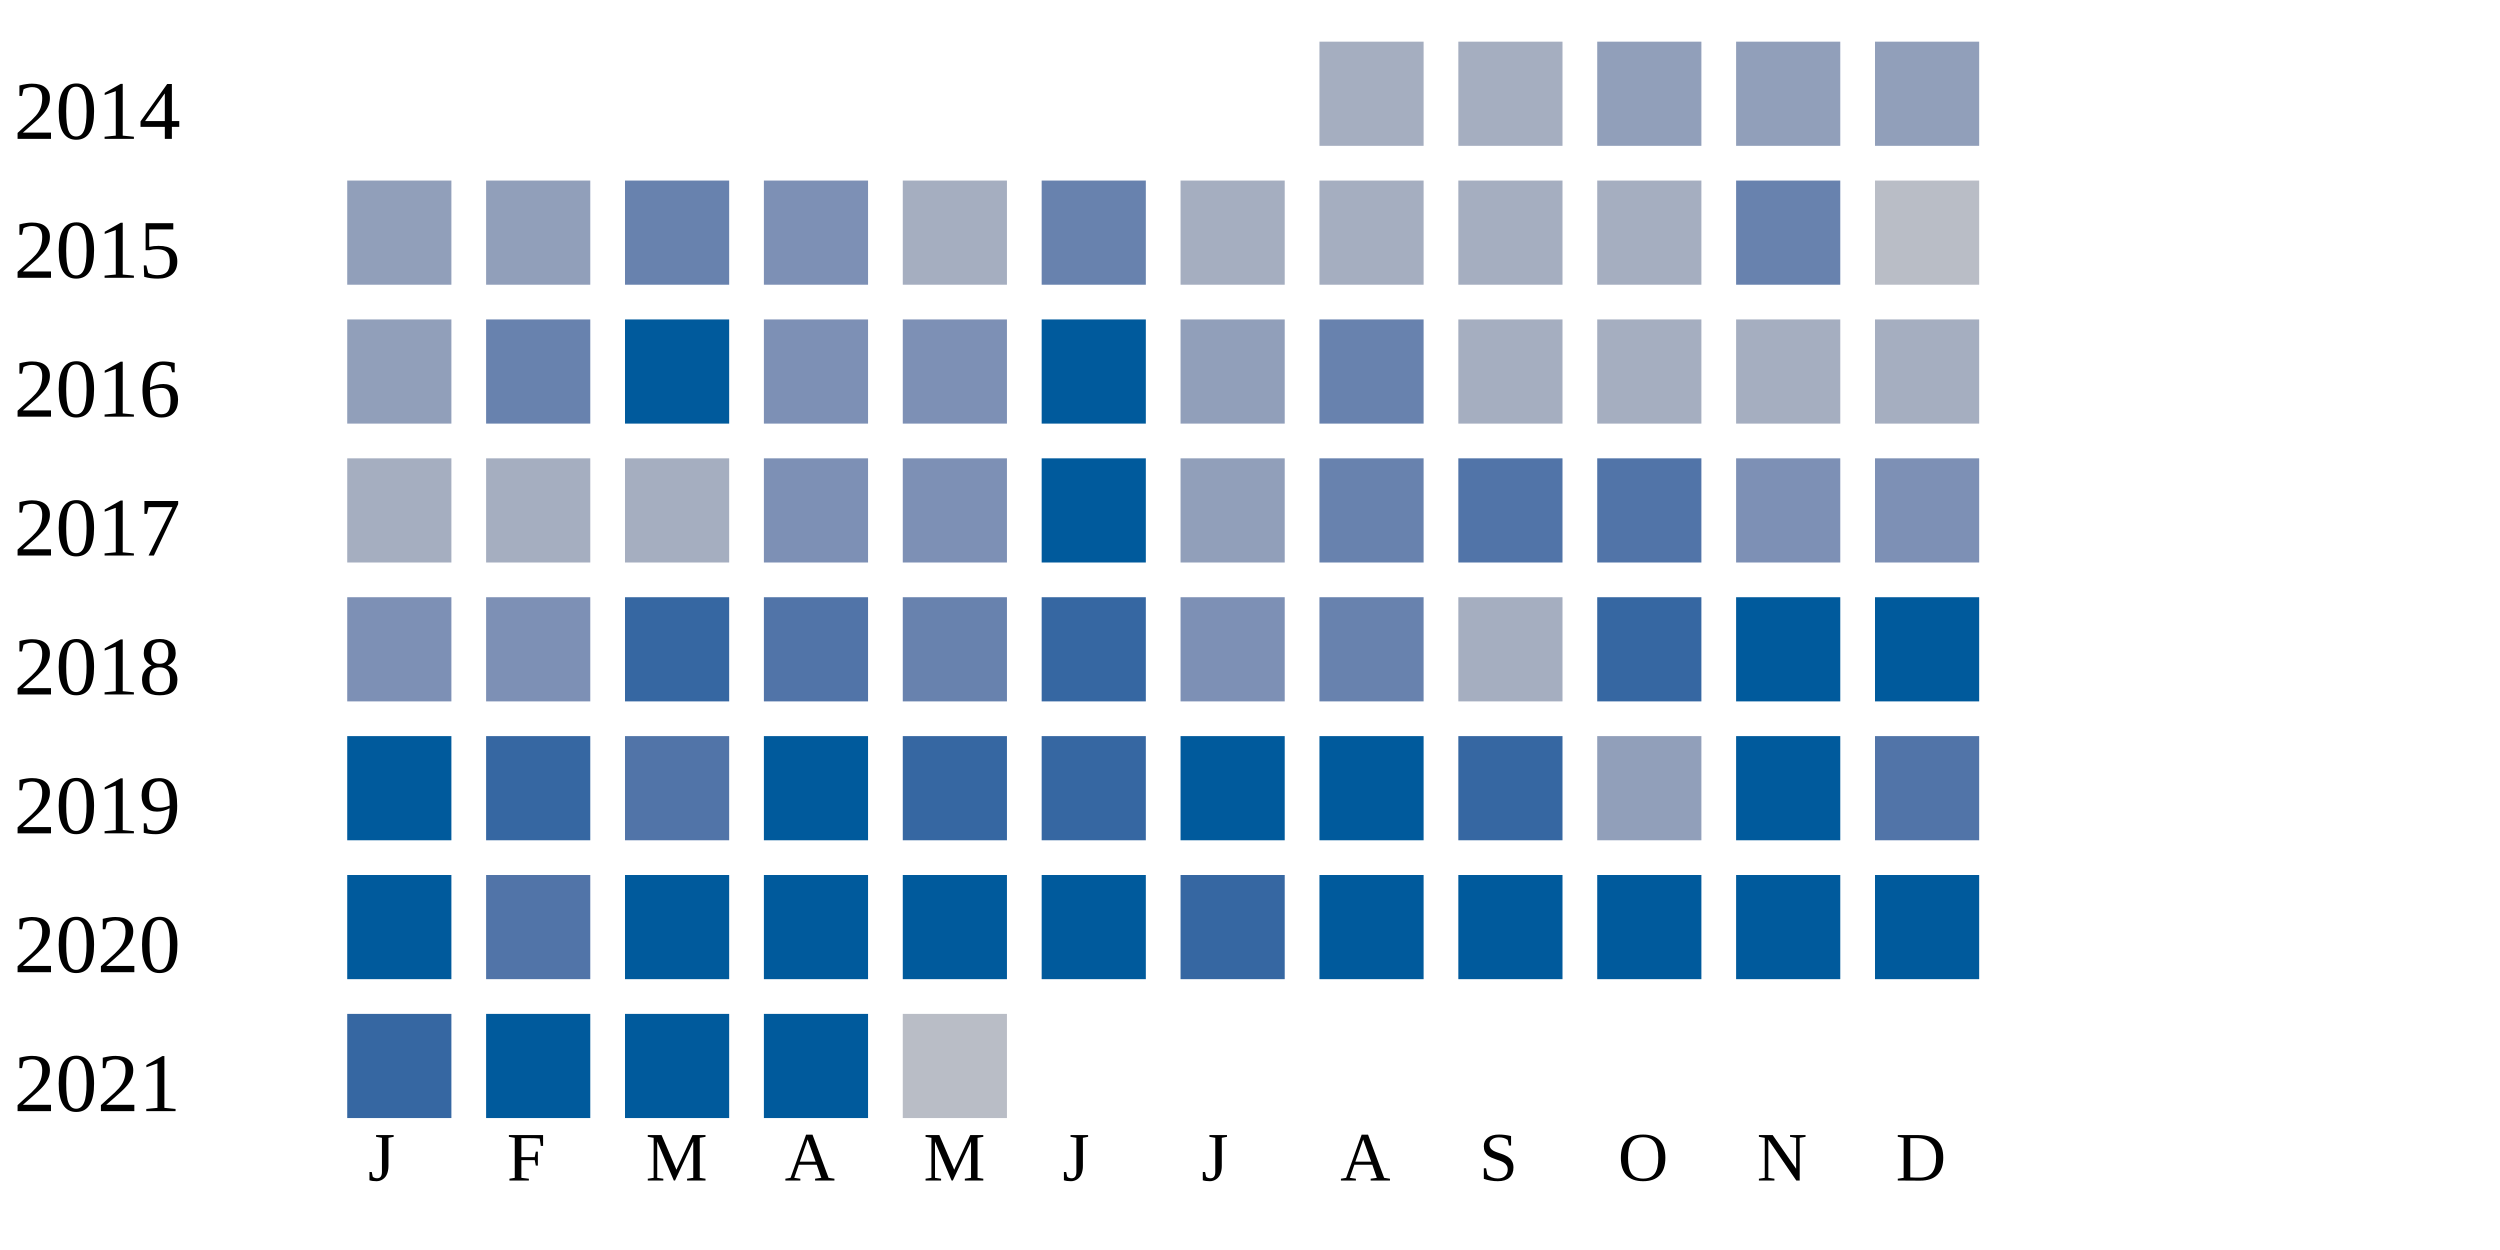
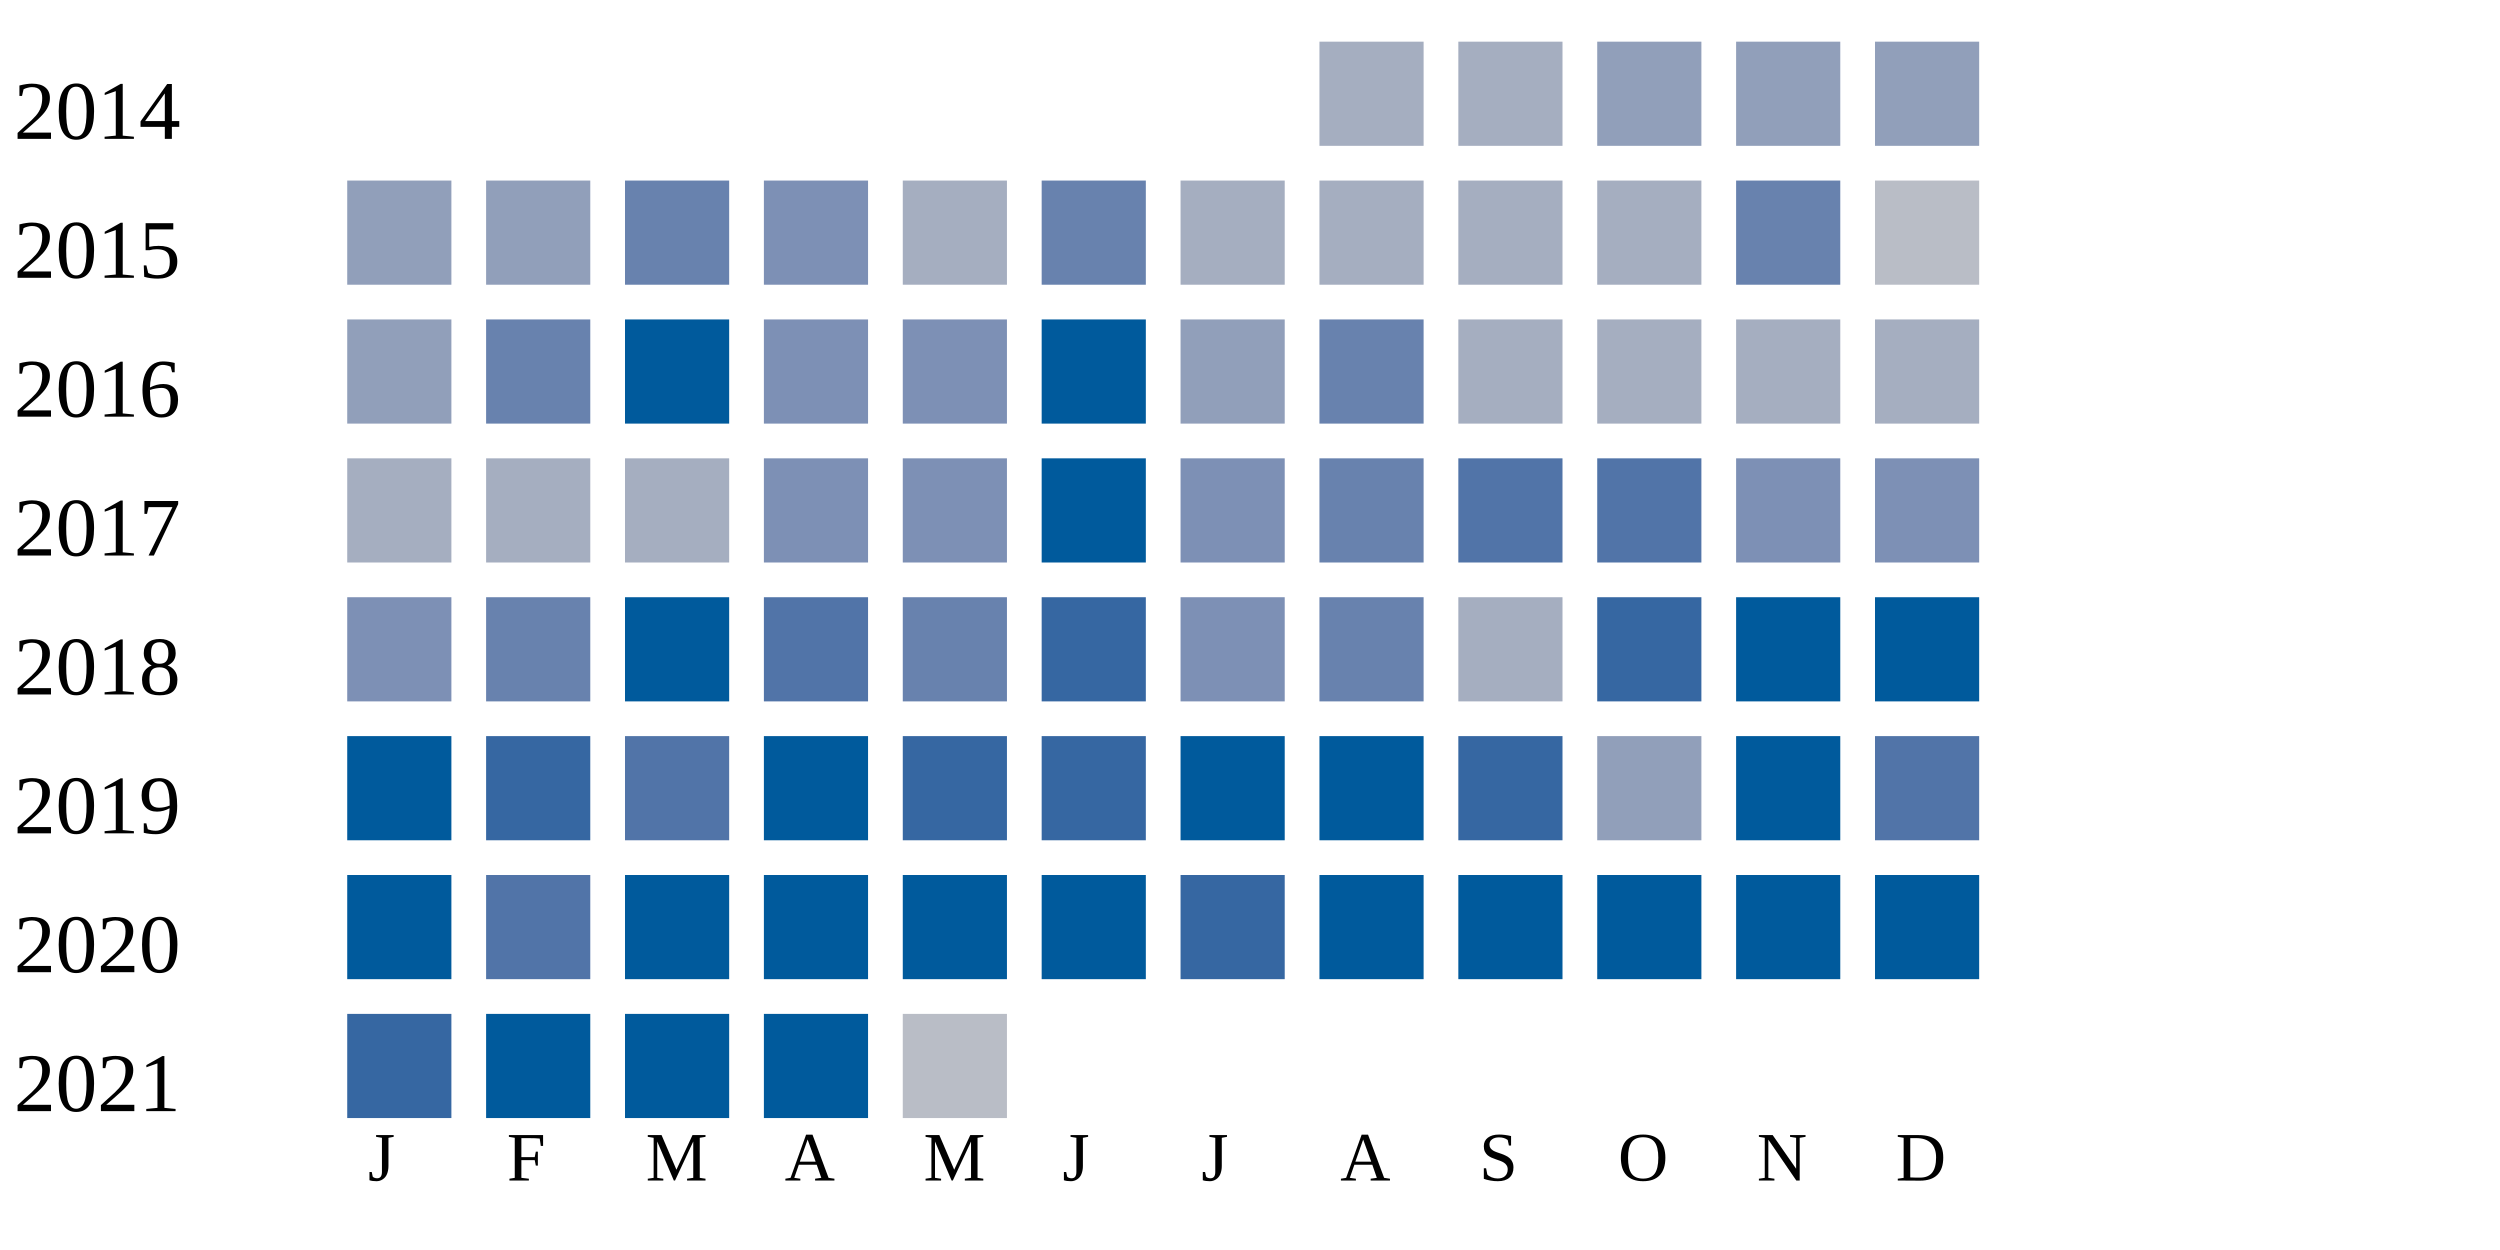
<svg xmlns="http://www.w3.org/2000/svg" width="360" height="180">
  <g transform="translate(0 0)">
    <text x="2" y="20">2014</text>
    <rect x="190" y="6" width="15" height="15" fill="#a5aec0" />
    <rect x="210" y="6" width="15" height="15" fill="#a5aec0" />
    <rect x="230" y="6" width="15" height="15" fill="#919fba" />
    <rect x="250" y="6" width="15" height="15" fill="#919fba" />
    <rect x="270" y="6" width="15" height="15" fill="#919fba" />
  </g>
  <g transform="translate(0 20)">
    <text x="2" y="20">2015</text>
    <rect x="50" y="6" width="15" height="15" fill="#919fba" />
    <rect x="70" y="6" width="15" height="15" fill="#919fba" />
    <rect x="90" y="6" width="15" height="15" fill="#6882ae" />
    <rect x="110" y="6" width="15" height="15" fill="#7d90b5" />
    <rect x="130" y="6" width="15" height="15" fill="#a5aec0" />
    <rect x="150" y="6" width="15" height="15" fill="#6882ae" />
    <rect x="170" y="6" width="15" height="15" fill="#a5aec0" />
    <rect x="190" y="6" width="15" height="15" fill="#a5aec0" />
    <rect x="210" y="6" width="15" height="15" fill="#a5aec0" />
    <rect x="230" y="6" width="15" height="15" fill="#a5aec0" />
    <rect x="250" y="6" width="15" height="15" fill="#6882ae" />
    <rect x="270" y="6" width="15" height="15" fill="#b9bdc6" />
  </g>
  <g transform="translate(0 40)">
    <text x="2" y="20">2016</text>
    <rect x="50" y="6" width="15" height="15" fill="#919fba" />
    <rect x="70" y="6" width="15" height="15" fill="#6882ae" />
    <rect x="90" y="6" width="15" height="15" fill="#005a9c" />
    <rect x="110" y="6" width="15" height="15" fill="#7d90b5" />
    <rect x="130" y="6" width="15" height="15" fill="#7d90b5" />
    <rect x="150" y="6" width="15" height="15" fill="#005a9c" />
    <rect x="170" y="6" width="15" height="15" fill="#919fba" />
    <rect x="190" y="6" width="15" height="15" fill="#6882ae" />
    <rect x="210" y="6" width="15" height="15" fill="#a5aec0" />
    <rect x="230" y="6" width="15" height="15" fill="#a5aec0" />
    <rect x="250" y="6" width="15" height="15" fill="#a5aec0" />
    <rect x="270" y="6" width="15" height="15" fill="#a5aec0" />
  </g>
  <g transform="translate(0 60)">
    <text x="2" y="20">2017</text>
    <rect x="50" y="6" width="15" height="15" fill="#a5aec0" />
    <rect x="70" y="6" width="15" height="15" fill="#a5aec0" />
    <rect x="90" y="6" width="15" height="15" fill="#a5aec0" />
    <rect x="110" y="6" width="15" height="15" fill="#7d90b5" />
    <rect x="130" y="6" width="15" height="15" fill="#7d90b5" />
    <rect x="150" y="6" width="15" height="15" fill="#005a9c" />
-     <rect x="170" y="6" width="15" height="15" fill="#919fba" />
+     <rect x="170" y="6" width="15" height="15" fill="#7d90b5" />
    <rect x="190" y="6" width="15" height="15" fill="#6882ae" />
    <rect x="210" y="6" width="15" height="15" fill="#5174a8" />
    <rect x="230" y="6" width="15" height="15" fill="#5174a8" />
    <rect x="250" y="6" width="15" height="15" fill="#7d90b5" />
    <rect x="270" y="6" width="15" height="15" fill="#7d90b5" />
  </g>
  <g transform="translate(0 80)">
    <text x="2" y="20">2018</text>
    <rect x="50" y="6" width="15" height="15" fill="#7d90b5" />
-     <rect x="70" y="6" width="15" height="15" fill="#7d90b5" />
-     <rect x="90" y="6" width="15" height="15" fill="#3667a2" />
+     <rect x="70" y="6" width="15" height="15" fill="#6882ae" />
+     <rect x="90" y="6" width="15" height="15" fill="#005a9c" />
    <rect x="110" y="6" width="15" height="15" fill="#5174a8" />
    <rect x="130" y="6" width="15" height="15" fill="#6882ae" />
    <rect x="150" y="6" width="15" height="15" fill="#3667a2" />
    <rect x="170" y="6" width="15" height="15" fill="#7d90b5" />
    <rect x="190" y="6" width="15" height="15" fill="#6882ae" />
    <rect x="210" y="6" width="15" height="15" fill="#a5aec0" />
    <rect x="230" y="6" width="15" height="15" fill="#3667a2" />
    <rect x="250" y="6" width="15" height="15" fill="#005a9c" />
    <rect x="270" y="6" width="15" height="15" fill="#005a9c" />
  </g>
  <g transform="translate(0 100)">
    <text x="2" y="20">2019</text>
    <rect x="50" y="6" width="15" height="15" fill="#005a9c" />
    <rect x="70" y="6" width="15" height="15" fill="#3667a2" />
    <rect x="90" y="6" width="15" height="15" fill="#5174a8" />
    <rect x="110" y="6" width="15" height="15" fill="#005a9c" />
    <rect x="130" y="6" width="15" height="15" fill="#3667a2" />
    <rect x="150" y="6" width="15" height="15" fill="#3667a2" />
    <rect x="170" y="6" width="15" height="15" fill="#005a9c" />
    <rect x="190" y="6" width="15" height="15" fill="#005a9c" />
    <rect x="210" y="6" width="15" height="15" fill="#3667a2" />
    <rect x="230" y="6" width="15" height="15" fill="#919fba" />
    <rect x="250" y="6" width="15" height="15" fill="#005a9c" />
    <rect x="270" y="6" width="15" height="15" fill="#5174a8" />
  </g>
  <g transform="translate(0 120)">
    <text x="2" y="20">2020</text>
    <rect x="50" y="6" width="15" height="15" fill="#005a9c" />
    <rect x="70" y="6" width="15" height="15" fill="#5174a8" />
    <rect x="90" y="6" width="15" height="15" fill="#005a9c" />
    <rect x="110" y="6" width="15" height="15" fill="#005a9c" />
    <rect x="130" y="6" width="15" height="15" fill="#005a9c" />
    <rect x="150" y="6" width="15" height="15" fill="#005a9c" />
    <rect x="170" y="6" width="15" height="15" fill="#3667a2" />
    <rect x="190" y="6" width="15" height="15" fill="#005a9c" />
    <rect x="210" y="6" width="15" height="15" fill="#005a9c" />
    <rect x="230" y="6" width="15" height="15" fill="#005a9c" />
    <rect x="250" y="6" width="15" height="15" fill="#005a9c" />
    <rect x="270" y="6" width="15" height="15" fill="#005a9c" />
  </g>
  <g transform="translate(0 140)">
    <text x="2" y="20">2021</text>
    <rect x="50" y="6" width="15" height="15" fill="#3667a2" />
    <rect x="70" y="6" width="15" height="15" fill="#005a9c" />
    <rect x="90" y="6" width="15" height="15" fill="#005a9c" />
    <rect x="110" y="6" width="15" height="15" fill="#005a9c" />
    <rect x="130" y="6" width="15" height="15" fill="#b9bdc6" />
  </g>
  <text style="font-size: 10px; text-align: center" x="53" y="170">J</text>
  <text style="font-size: 10px; text-align: center" x="73" y="170">F</text>
  <text style="font-size: 10px; text-align: center" x="93" y="170">M</text>
  <text style="font-size: 10px; text-align: center" x="113" y="170">A</text>
  <text style="font-size: 10px; text-align: center" x="133" y="170">M</text>
  <text style="font-size: 10px; text-align: center" x="153" y="170">J</text>
  <text style="font-size: 10px; text-align: center" x="173" y="170">J</text>
  <text style="font-size: 10px; text-align: center" x="193" y="170">A</text>
  <text style="font-size: 10px; text-align: center" x="213" y="170">S</text>
  <text style="font-size: 10px; text-align: center" x="233" y="170">O</text>
  <text style="font-size: 10px; text-align: center" x="253" y="170">N</text>
  <text style="font-size: 10px; text-align: center" x="273" y="170">D</text>
  <text style="font-size: 10px;" x="155" y="189">Less</text>
  <rect fill="#b9bdc6" width="10" height="10" x="180" y="180" />
  <rect fill="#919fba" width="10" height="10" x="195" y="180" />
  <rect fill="#6882ae" width="10" height="10" x="210" y="180" />
  <rect fill="#005a9c" width="10" height="10" x="225" y="180" />
  <text x="240" y="189" style="font-size: 10px;">More</text>
</svg>
